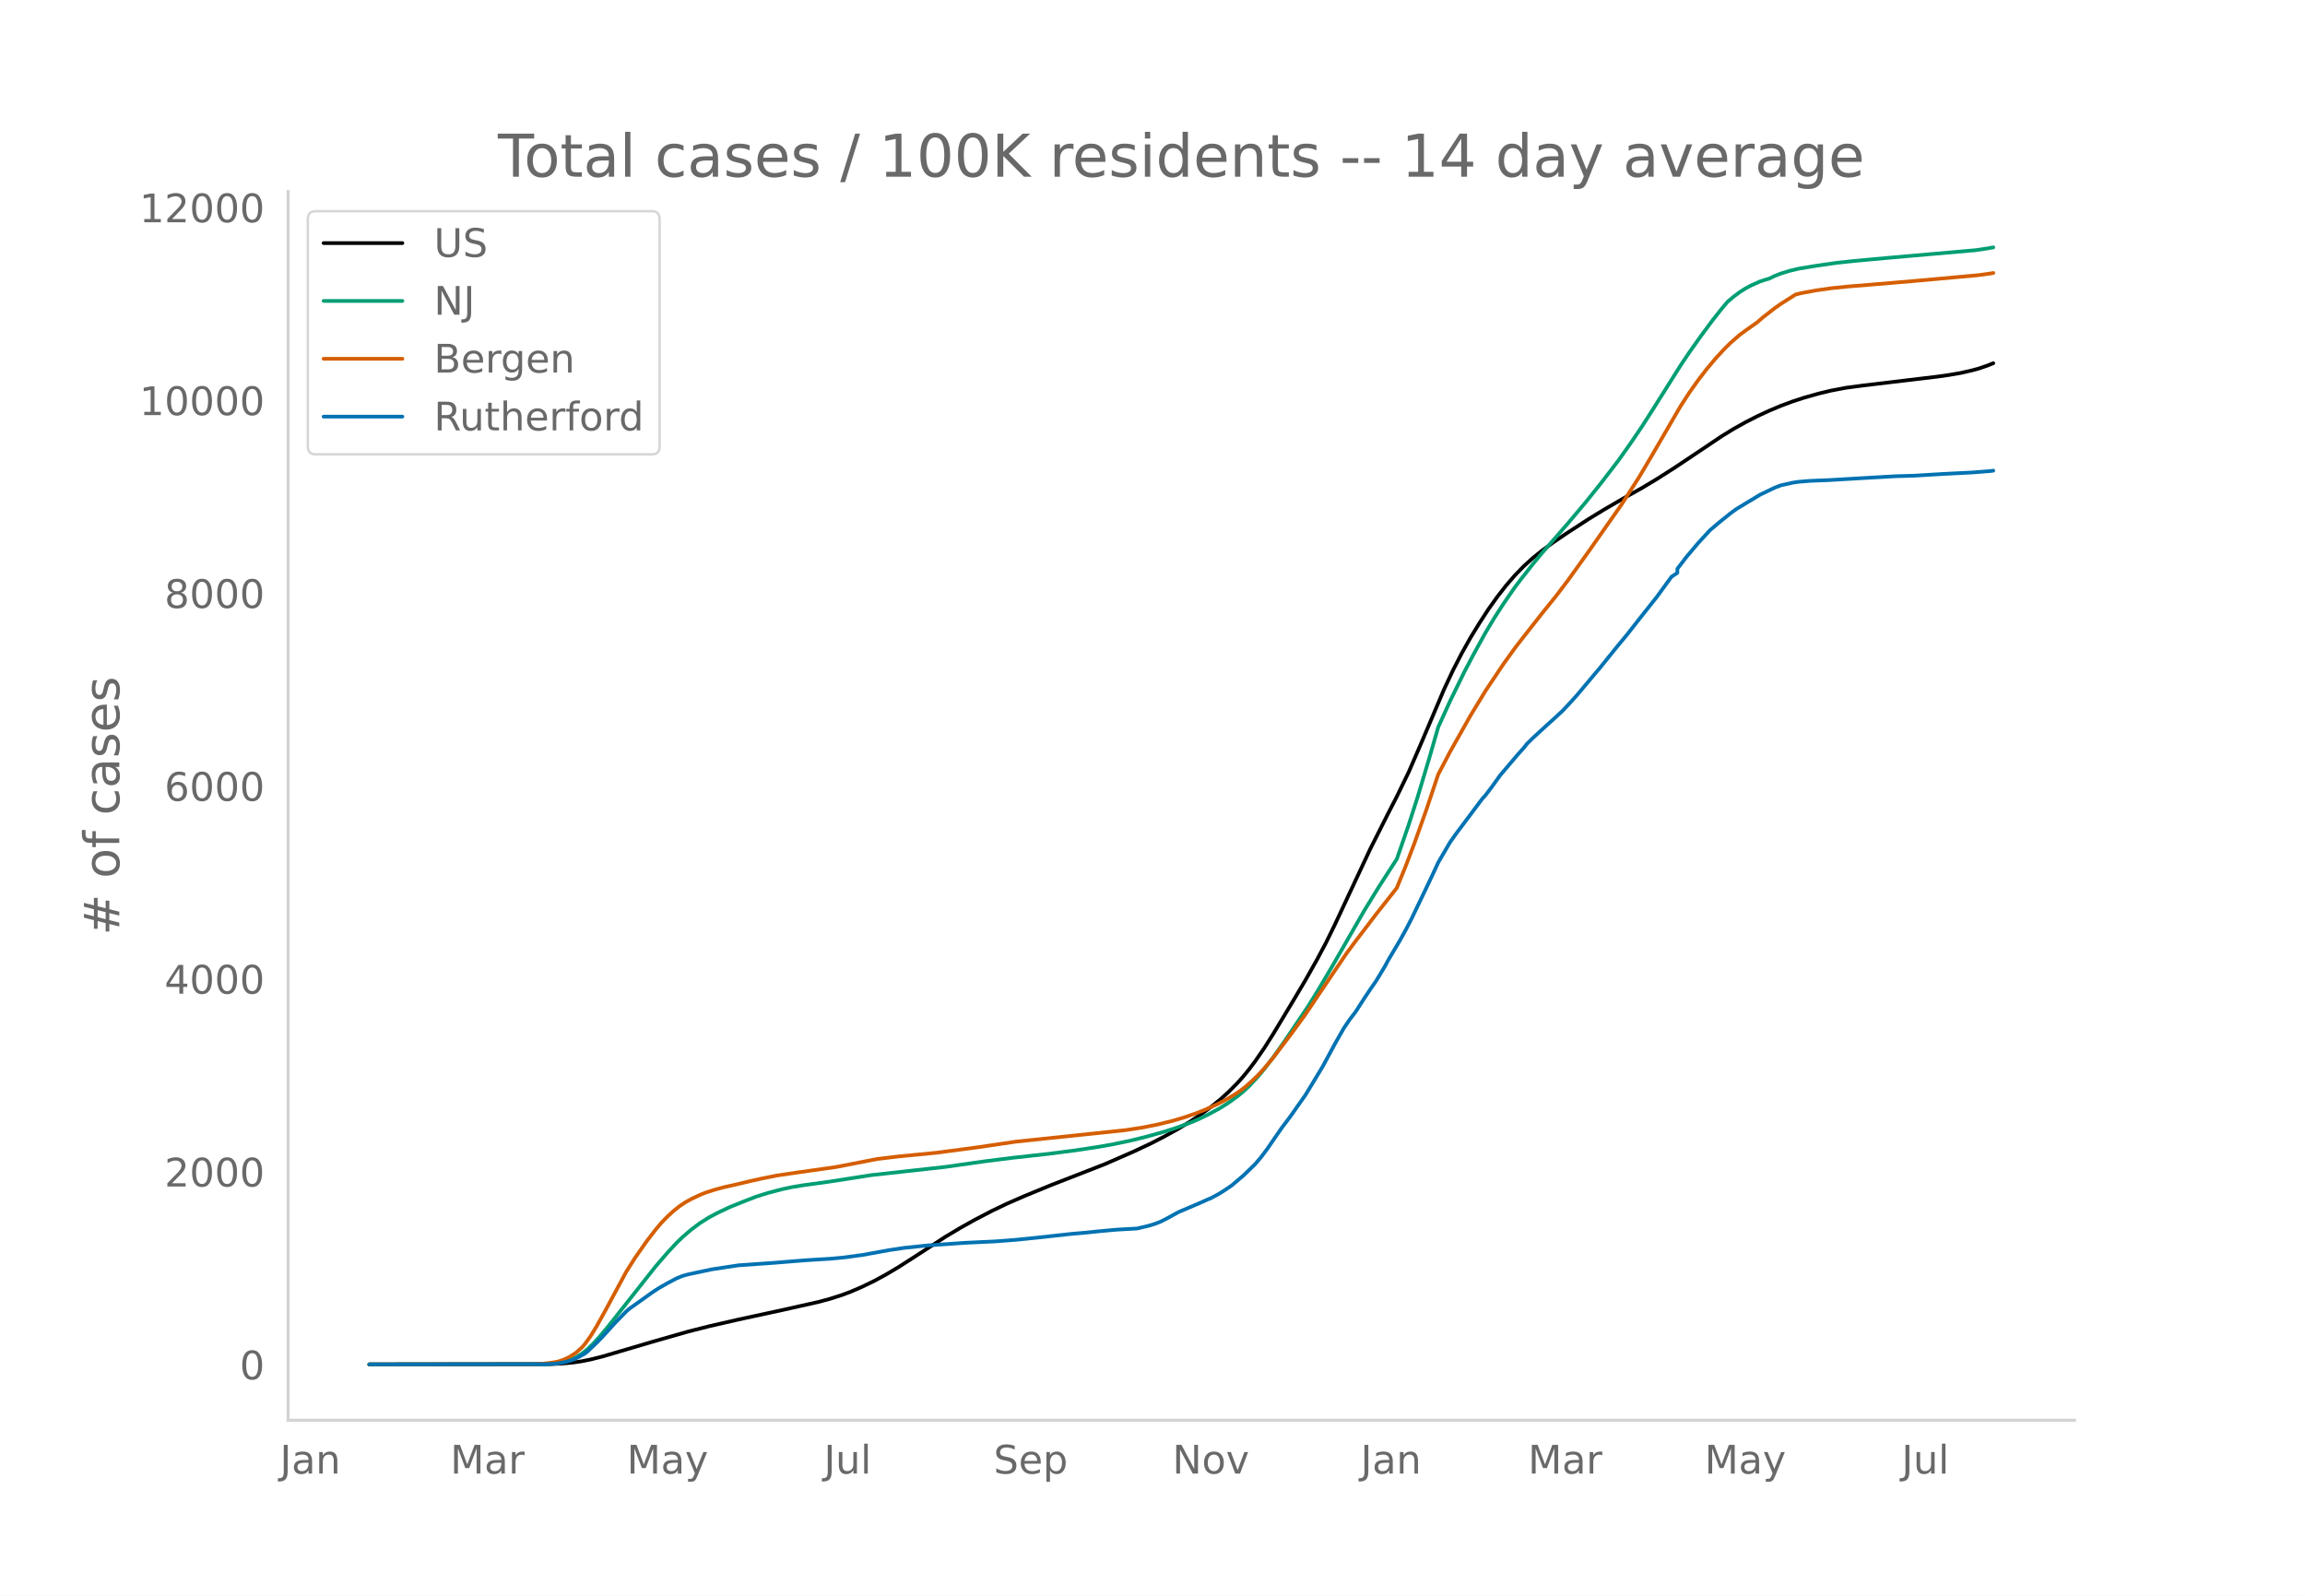
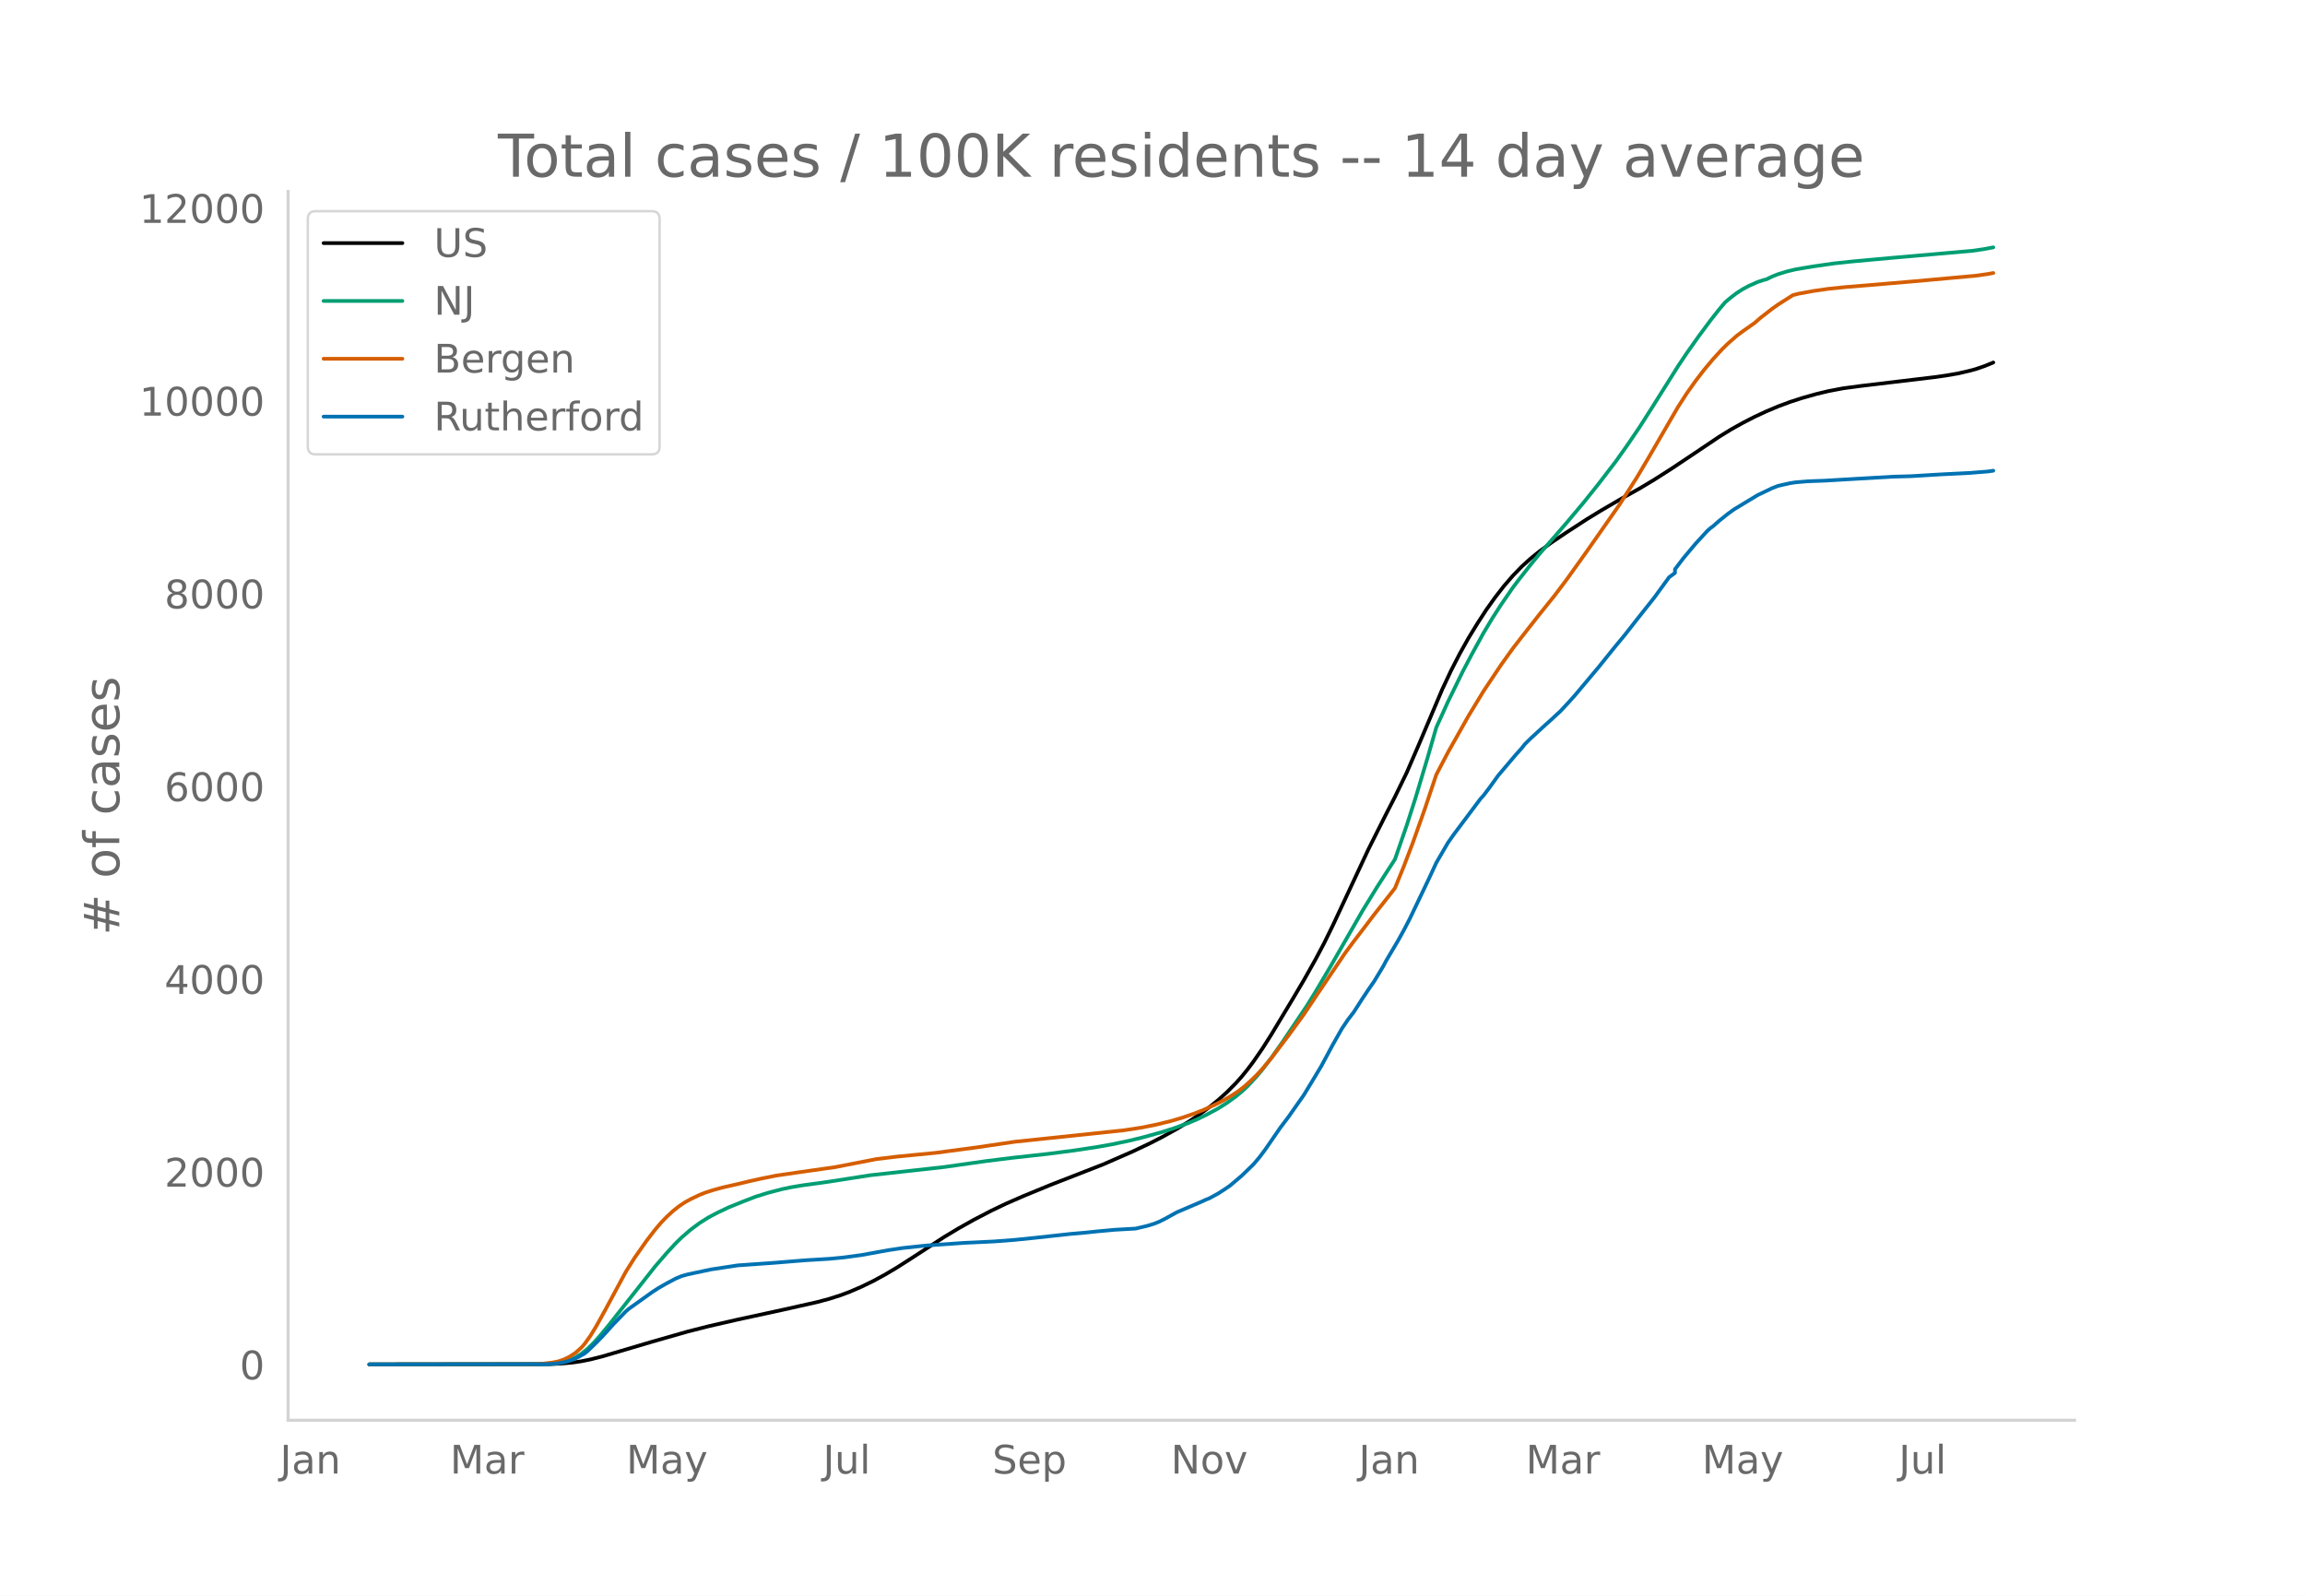
<svg xmlns="http://www.w3.org/2000/svg" xmlns:xlink="http://www.w3.org/1999/xlink" height="864" viewBox="0 0 936 648" width="1248">
  <defs>
    <style>*{stroke-linecap:butt;stroke-linejoin:round}</style>
  </defs>
  <g id="figure_1">
    <path d="M0 648h936V0H0z" style="fill:#fff" id="patch_1" />
    <g id="axes_1">
      <path d="M117 576.72h725.4V77.76H117z" style="fill:none" id="patch_2" />
-       <path clip-path="url(#pae75ce946b)" d="m149.973 554.04 73.14-.102 4.795-.21 4.796-.444 3.597-.53 3.597-.727 4.796-1.205 7.194-2.12 13.19-3.895 14.388-4.106 8.393-2.13 11.99-2.75 17.985-3.89 14.388-3.223 4.796-1.285 4.796-1.532 3.597-1.347 4.796-2.07 4.796-2.331 4.796-2.603 4.796-2.848 5.995-3.823 13.19-8.565 5.994-3.59 5.995-3.36 7.194-3.742 5.996-2.865 7.194-3.136 10.79-4.435 21.583-8.406 11.99-5.236 7.194-3.4 4.796-2.47 5.995-3.312 4.796-2.92 4.796-3.226 3.597-2.66 3.597-2.898 3.597-3.238 3.597-3.623 2.398-2.686 2.398-2.952 2.398-3.182 3.597-5.208 3.597-5.654 8.393-13.926 4.796-8.092 4.796-8.51 3.597-6.769 3.597-7.338 5.995-12.815 8.394-17.944 7.194-14.295 3.597-7 4.796-9.871 4.796-11.07 9.592-22.6 3.597-7.66 3.597-6.988 3.597-6.411 3.597-5.867 3.597-5.537 3.597-5.039 3.597-4.616 3.597-4.155 3.597-3.708 3.597-3.257 3.597-2.904 4.796-3.523 5.995-4.043 8.393-5.44 5.995-3.666 8.393-4.88 7.194-4.024 5.995-3.592 7.194-4.585 9.592-6.4 9.593-6.44 4.796-2.949 4.796-2.675 4.796-2.464 4.796-2.223 4.796-2.02 4.796-1.784 4.796-1.563 5.995-1.69 4.796-1.151 5.995-1.142 7.194-.96 29.975-3.577 4.796-.679 4.796-.824 4.796-1.106 2.398-.652 3.597-1.227 2.398-.973h0" style="fill:none;stroke:#000;stroke-linecap:round;stroke-width:1.5" id="line2d_1" />
-       <path clip-path="url(#pae75ce946b)" d="m149.973 554.04 70.741-.089 3.597-.19 2.398-.254 2.398-.492 2.398-.766 2.398-1.099 2.398-1.47 2.398-1.945 2.398-2.325 2.398-2.638 3.597-4.312 19.185-24.264 4.796-5.552 3.597-3.88 2.398-2.337 3.597-3.1 3.597-2.681 3.597-2.27 3.597-1.912 4.796-2.268 5.995-2.42 4.796-1.848 4.796-1.516 5.995-1.57 3.597-.757 4.796-.803 8.393-1.138 3.597-.537 15.587-2.43 29.975-3.323 16.786-2.377 10.792-1.347 14.388-1.59 10.79-1.398 9.593-1.447 5.995-1.069 7.194-1.512 5.995-1.485 7.194-2.003 4.796-1.522 5.995-2.183 3.597-1.537 3.597-1.745 4.796-2.585 3.597-2.27 3.597-2.589 2.398-1.982 2.398-2.227 3.597-3.869 2.398-2.86 3.597-4.69 4.796-6.808 9.592-14.236 3.597-5.794 5.995-10.114 13.19-22.917 5.995-9.754 7.194-11.15 4.796-13.848 3.597-11.176 4.796-16 3.597-12.47 4.796-10.565 5.995-12.24 3.597-6.822 4.796-8.727 3.597-5.999 3.597-5.587 4.796-6.945 2.398-3.162 4.796-6.09 3.597-4.375 4.796-5.469 5.995-6.898 7.194-8.537 5.995-7.483 7.194-9.36 4.796-6.762 4.796-7.067 4.796-7.512 10.791-17.152 3.597-5.369 4.796-6.778 4.796-6.459 3.598-4.552 2.398-2.85 2.398-2.015 2.398-1.813 2.398-1.53 2.398-1.294 3.597-1.595 2.398-.782 1.199-.315 2.398-1.157 2.398-.95 3.597-1.103 3.597-.867 7.194-1.192 8.393-1.205 7.194-.77 15.587-1.425 33.572-2.935 4.796-.708 2.398-.444h0" style="fill:none;stroke:#009e73;stroke-linecap:round;stroke-width:1.5" id="line2d_2" />
-       <path clip-path="url(#pae75ce946b)" d="m149.973 554.04 67.144-.082 3.597-.23 3.597-.425 2.398-.45 2.398-.805 2.398-1.183 2.398-1.574 2.398-2.15 1.2-1.356 2.397-3.339 2.398-3.926 3.597-6.485 8.393-15.579 3.597-5.701 4.797-6.834 3.597-4.67 2.398-2.828 2.398-2.45 2.398-2.208 2.398-1.912 2.398-1.619 2.398-1.323 3.597-1.719 2.398-.952 3.597-1.144 3.597-.971 5.995-1.36 4.796-1.155 4.796-1.059 5.995-1.207 8.393-1.234 15.587-2.21 16.786-3.264 8.393-1.013 15.587-1.518 16.786-2.22 15.588-2.305 44.363-4.651 7.194-1.1 5.995-1.206 5.995-1.464 4.796-1.426 4.796-1.667 3.597-1.41 4.796-2.178 3.597-1.838 3.597-2.137 2.398-1.607 2.398-1.88 2.398-2.147 2.398-2.306 2.398-2.597 3.597-4.287 7.194-9.481 5.995-8.231 5.995-8.944 10.791-15.966 3.597-4.86 4.797-6.265 3.597-4.752 7.194-9.112 1.199-1.557 3.597-8.83 3.597-9.42 4.796-13.48 4.796-14.307 4.796-9.153 8.393-14.879 5.995-9.86 7.194-10.772 4.796-6.683 3.597-4.637 7.194-9.161 5.995-7.43 4.796-6.325 8.393-11.715 13.19-18.818 7.193-11.215 4.796-8.088 11.99-20.644 3.597-5.57 3.597-5.076 3.597-4.679 3.597-4.277 3.598-3.902 2.398-2.355 3.597-3.144 2.398-1.79 4.796-3.376 2.398-2.077 4.796-3.731 2.398-1.685 5.995-3.816 2.398-.603 5.995-1.094 5.995-.865 7.194-.736 8.393-.678 19.184-1.626 25.18-2.282 4.795-.67 1.2-.216h0" style="fill:none;stroke:#d55e00;stroke-linecap:round;stroke-width:1.5" id="line2d_3" />
-       <path clip-path="url(#pae75ce946b)" d="m149.973 554.04 71.94-.092 3.597-.183 2.398-.367 2.398-.535 2.398-.718 2.398-1.146 2.398-1.345 1.2-.962 3.596-3.469 2.398-2.445 4.796-5.287 4.796-4.95 1.2-1.04 9.592-6.845 2.398-1.56 3.597-2.062 3.597-1.895 2.398-.993 2.398-.672 9.592-2.033 10.79-1.635 14.389-1.008 13.189-1.07 9.592-.58 5.995-.566 7.194-.978 10.791-1.956 5.995-.901 9.592-1.009 15.587-1.085 11.99-.565 8.394-.642 8.393-.856 14.388-1.573 5.995-.52 4.796-.504 7.194-.657 8.393-.474 4.796-1.13 2.398-.734 2.398-.932 2.398-1.207 4.796-2.644 9.592-4.095 2.398-1.085 1.2-.474 3.596-1.956 2.398-1.543 2.398-1.62 4.796-4.064 4.796-4.646 2.398-2.827 2.398-3.193 5.995-8.695 3.597-4.767 3.597-5.135 2.398-3.392 3.597-5.913 3.597-5.975 4.796-8.909 3.597-6.326 2.398-3.56 2.398-3.117 3.598-5.593 2.398-3.591 2.398-3.453 3.597-5.975 1.199-2.262 4.796-8.098 2.398-4.325 2.398-4.614 5.995-12.515 2.398-5.043 2.398-5.195 4.796-8.221 2.398-3.392 10.79-14.395 1.2-1.298 2.398-3.148 3.597-4.997 7.194-8.48 2.398-2.66 1.199-1.543 2.398-2.368 5.995-5.517 2.398-2.124 2.398-2.246 1.2-1.07 3.596-3.85 2.398-2.674 9.592-11.4 3.597-4.461 3.597-4.447 3.597-4.324 4.796-6.128 7.194-9.061 5.995-8.221 2.398-1.62v-1.635l3.597-4.706 4.796-5.7 4.796-5.21 3.598-3.072 4.796-3.866 2.398-1.742 9.592-5.791 5.995-2.873 2.398-.917 4.796-1.085 2.398-.366 4.796-.398 7.194-.275 13.189-.78 14.388-.824 7.194-.199 11.99-.718 3.597-.183 8.393-.428 7.194-.566 1.2-.168h0" style="fill:none;stroke:#0072b2;stroke-linecap:round;stroke-width:1.5" id="line2d_4" />
+       <path clip-path="url(#pd877ef8ab7)" d="m149.973 554.04 73.006-.102 4.788-.21 4.787-.444 3.59-.53 3.591-.726 4.787-1.204 7.181-2.118 13.166-3.894 14.362-4.104 8.377-2.129 11.969-2.748 17.952-3.887 14.362-3.222 4.788-1.285 4.787-1.53 3.59-1.348 4.788-2.067 4.787-2.331 4.787-2.602 4.788-2.846 5.984-3.821 13.165-8.56 5.984-3.589 5.984-3.357 7.181-3.741 5.984-2.863 7.181-3.135 10.772-4.432 21.543-8.402 11.968-5.233 7.181-3.399 4.788-2.468 5.984-3.31 4.787-2.918 4.787-3.225 3.59-2.66 3.591-2.895 3.59-3.237 3.591-3.62 2.394-2.685 2.394-2.95 2.393-3.18 3.59-5.206 3.591-5.651 8.378-13.918 4.788-8.088 4.787-8.505 3.59-6.766 3.59-7.334 5.985-12.809 8.378-17.934 7.18-14.288 3.591-6.995 4.788-9.867 4.787-11.063 9.575-22.59 3.59-7.654 3.59-6.985 3.591-6.408 3.59-5.863 3.591-5.534 3.59-5.037 3.591-4.613 3.59-4.153 3.591-3.706 3.59-3.256 3.591-2.902 4.787-3.521 5.985-4.04 8.377-5.438 5.985-3.664 8.377-4.877 7.181-4.022 5.985-3.59 7.18-4.583 9.575-6.396 9.575-6.437 4.787-2.947 4.788-2.675 4.787-2.462 4.787-2.222 4.788-2.019 4.787-1.783 4.787-1.562 5.984-1.688 4.788-1.152 5.984-1.14 7.18-.96 29.922-3.575 4.787-.679 4.787-.824 4.788-1.105 2.393-.652 3.59-1.226 3.591-1.47h0" style="fill:none;stroke:#000;stroke-linecap:round;stroke-width:1.5" id="line2d_1" />
+       <path clip-path="url(#pd877ef8ab7)" d="m149.973 554.04 70.613-.089 3.59-.19 2.394-.254 2.394-.491 2.393-.766 2.394-1.098 2.394-1.47 2.393-1.944 2.394-2.324 2.394-2.636 3.59-4.31 19.15-24.25 4.787-5.55 3.59-3.877 2.394-2.336 3.59-3.1 3.59-2.679 3.591-2.268 3.59-1.911 4.788-2.267 5.984-2.42 4.788-1.846 4.787-1.515 5.984-1.57 3.59-.756 4.788-.802 8.378-1.138 3.59-.537 15.56-2.428 29.92-3.321 16.756-2.376 10.771-1.346 14.362-1.589 10.772-1.398 9.574-1.446 5.984-1.069 7.181-1.511 5.985-1.484 7.18-2.002 4.788-1.52 5.984-2.183 3.59-1.536 3.591-1.745 4.787-2.583 3.59-2.268 3.591-2.588 2.394-1.981 2.394-2.226 3.59-3.867 2.394-2.86 3.59-4.685 4.788-6.806 9.574-14.227 3.59-5.792 5.985-10.108 13.165-22.905 5.984-9.749 7.181-11.144 4.788-13.84 3.59-11.17 4.787-15.992 3.591-12.465 4.787-10.559 5.984-12.233 3.591-6.819 4.787-8.721 3.59-5.996 3.591-5.584 4.788-6.941 2.393-3.161 4.788-6.086 3.59-4.373 4.787-5.466 5.985-6.894 7.18-8.533 5.985-7.48 7.18-9.354 4.788-6.759 4.787-7.063 4.788-7.508 10.771-17.143 3.59-5.366 4.788-6.775 4.787-6.455 3.59-4.55 2.395-2.847 2.393-2.015 2.394-1.813 2.394-1.527 2.393-1.294 3.59-1.595 2.394-.782 1.197-.314 2.394-1.157 2.394-.948 3.59-1.103 3.59-.867 7.182-1.192 8.377-1.204 7.181-.769 15.56-1.425 33.51-2.933 4.788-.708 3.59-.684h0" style="fill:none;stroke:#009e73;stroke-linecap:round;stroke-width:1.5" id="line2d_2" />
+       <path clip-path="url(#pd877ef8ab7)" d="m149.973 554.04 67.022-.082 3.59-.23 3.591-.424 2.394-.45 2.394-.805 2.393-1.182 2.394-1.574 2.394-2.147 1.196-1.357 2.394-3.337 2.394-3.924 3.59-6.481 8.378-15.57 3.59-5.7 4.788-6.83 3.59-4.668 2.394-2.825 2.394-2.45 2.393-2.206 2.394-1.911 2.394-1.618 2.393-1.323 3.59-1.717 2.395-.952 3.59-1.143 3.59-.971 5.985-1.358 4.787-1.155 4.787-1.059 5.985-1.207 8.377-1.233 15.56-2.208 16.755-3.262 8.378-1.014 15.559-1.517 16.755-2.218 15.559-2.304 44.283-4.649 7.18-1.099 5.985-1.206 5.984-1.463 4.787-1.425 4.788-1.666 3.59-1.41 4.788-2.176 3.59-1.837 3.59-2.135 2.394-1.607 2.394-1.879 2.394-2.146 2.393-2.305 2.394-2.596 3.59-4.284 7.181-9.476 5.985-8.227 5.984-8.94 10.771-15.957 3.59-4.858 4.788-6.26 3.59-4.75 7.182-9.107 1.196-1.556 3.59-8.825 3.591-9.416 4.788-13.472 4.787-14.3 4.787-9.148 8.378-14.871 5.984-9.854 7.181-10.768 4.788-6.679 3.59-4.634 7.181-9.157 5.984-7.425 4.788-6.322 8.377-11.709 13.166-18.808 7.18-11.209 4.788-8.084 11.968-20.632 3.59-5.567 3.591-5.074 3.59-4.677 3.591-4.274 3.59-3.9 2.394-2.354 3.59-3.142 2.395-1.789 4.787-3.375 2.394-2.076 4.787-3.729 2.394-1.684 5.984-3.814 2.393-.603 5.985-1.092 5.984-.865 7.18-.736 8.378-.678 19.15-1.625 25.133-2.28 4.788-.67 2.393-.441h0" style="fill:none;stroke:#d55e00;stroke-linecap:round;stroke-width:1.5" id="line2d_3" />
+       <path clip-path="url(#pd877ef8ab7)" d="m149.973 554.04 71.81-.092 3.59-.183 2.394-.366 2.393-.535 2.394-.718 2.394-1.145 2.393-1.344 1.197-.962 3.59-3.467 2.394-2.444 4.788-5.284 4.787-4.948 1.197-1.039 9.575-6.842 2.393-1.558 3.59-2.061 3.591-1.894 2.394-.993 2.394-.672 9.574-2.031 10.772-1.634 14.362-1.008 13.165-1.07 9.575-.58 5.984-.565 7.18-.977 10.772-1.955 5.984-.901 9.575-1.008 15.559-1.084 11.968-.566 8.378-.641 8.378-.855 14.362-1.573 5.984-.52 4.787-.504 7.181-.656 8.378-.474 4.787-1.13 2.394-.733 2.394-.932 2.393-1.206 4.788-2.642 9.574-4.093 2.394-1.085 1.197-.473 3.59-1.955 2.394-1.542 2.394-1.62 4.787-4.062 4.787-4.643 2.394-2.825 2.394-3.192 5.984-8.69 3.59-4.765 3.59-5.131 2.395-3.39 3.59-5.911 3.59-5.972 4.788-8.904 3.59-6.322 2.394-3.559 2.394-3.116 3.59-5.59 2.394-3.588 2.394-3.452 3.59-5.971 1.197-2.26 4.787-8.095 2.394-4.322 2.393-4.612 5.985-12.509 2.393-5.04 2.394-5.192 4.787-8.217 2.394-3.39 10.771-14.387 1.197-1.298 2.394-3.146 3.59-4.994 7.181-8.476 2.394-2.658 1.197-1.542 2.394-2.367 5.984-5.514 2.393-2.123 2.394-2.245 1.197-1.069 3.59-3.848 2.394-2.673 9.575-11.393 3.59-4.46 3.59-4.444 3.591-4.322 4.788-6.125 7.18-9.056 5.985-8.217 2.393-1.756v-1.497l3.59-4.704 4.788-5.696 4.788-5.208 1.196-1.054 1.197-.886 2.394-2.123 3.59-2.87 2.394-1.742 9.575-5.788 5.984-2.871 2.394-.917 4.787-1.084 2.394-.366 4.787-.398 7.18-.274 13.166-.78 14.362-.824 7.181-.199 11.968-.717 3.59-.184 8.379-.427 7.18-.565 2.394-.336h0" style="fill:none;stroke:#0072b2;stroke-linecap:round;stroke-width:1.5" id="line2d_4" />
      <path d="M117 576.72V77.76" style="fill:none;stroke:#d3d3d3;stroke-linecap:square;stroke-linejoin:miter;stroke-width:1.25" id="patch_3" />
      <path d="M117 576.72h725.4" style="fill:none;stroke:#d3d3d3;stroke-linecap:square;stroke-linejoin:miter;stroke-width:1.25" id="patch_4" />
      <g id="matplotlib.axis_1">
        <g id="xtick_1">
-           <g style="fill:#696969" transform="matrix(.16 0 0 -.16 113.66 598.378)" id="text_1">
+           <g style="fill:#696969" transform="matrix(.16 0 0 -.16 113.704 598.378)" id="text_1">
            <defs>
              <path d="M9.813 72.906h9.859V5.078q0-13.187-5-19.14-5-5.954-16.094-5.954h-3.75v8.297h3.078q6.531 0 9.219 3.672Q9.813-4.39 9.813 5.078z" id="DejaVuSans-74" />
              <path d="M34.281 27.484q-10.89 0-15.093-2.484-4.204-2.484-4.204-8.5 0-4.781 3.157-7.594 3.156-2.797 8.562-2.797 7.485 0 12 5.297 4.516 5.297 4.516 14.078v2zm17.922 3.72V0H43.22v8.297Q40.14 3.328 35.547.953q-4.594-2.375-11.234-2.375-8.391 0-13.36 4.719Q6 8.016 6 15.922q0 9.219 6.172 13.906 6.187 4.688 18.437 4.688h12.61v.89q0 6.203-4.078 9.594-4.078 3.39-11.453 3.39-4.688 0-9.141-1.124-4.438-1.125-8.531-3.375v8.312q4.921 1.906 9.562 2.844 4.64.953 9.031.953 11.875 0 17.735-6.156 5.86-6.14 5.86-18.64z" id="DejaVuSans-97" />
              <path d="M54.89 33.016V0h-8.984v32.719q0 7.765-3.031 11.61-3.031 3.858-9.078 3.858-7.281 0-11.484-4.64-4.204-4.625-4.204-12.64V0H9.08v54.688h9.03v-8.5q3.235 4.937 7.594 7.374Q30.078 56 35.797 56q9.422 0 14.25-5.828 4.844-5.828 4.844-17.156z" id="DejaVuSans-110" />
            </defs>
            <use xlink:href="#DejaVuSans-74" />
            <use x="29.492" xlink:href="#DejaVuSans-97" />
            <use x="90.771" xlink:href="#DejaVuSans-110" />
          </g>
        </g>
        <g id="xtick_2">
-           <g style="fill:#696969" transform="matrix(.16 0 0 -.16 182.84 598.378)" id="text_2">
+           <g style="fill:#696969" transform="matrix(.16 0 0 -.16 182.752 598.378)" id="text_2">
            <defs>
              <path d="M9.813 72.906h14.703l18.593-49.61 18.703 49.61h14.704V0H66.89v64.016l-18.797-50h-9.907l-18.796 50V0H9.813z" id="DejaVuSans-77" />
              <path d="M41.11 46.297q-1.516.875-3.297 1.281Q36.03 48 33.89 48q-7.625 0-11.703-4.953-4.079-4.953-4.079-14.234V0H9.08v54.688h9.03v-8.5q2.844 4.984 7.375 7.39Q30.031 56 36.531 56q.922 0 2.047-.125 1.125-.11 2.484-.36z" id="DejaVuSans-114" />
            </defs>
            <use xlink:href="#DejaVuSans-77" />
            <use x="86.279" xlink:href="#DejaVuSans-97" />
            <use x="147.559" xlink:href="#DejaVuSans-114" />
          </g>
        </g>
        <g id="xtick_3">
-           <g style="fill:#696969" transform="matrix(.16 0 0 -.16 254.533 598.378)" id="text_3">
+           <g style="fill:#696969" transform="matrix(.16 0 0 -.16 254.313 598.378)" id="text_3">
            <defs>
              <path d="M32.172-5.078q-3.797-9.766-7.422-12.735-3.61-2.984-9.656-2.984H7.906v7.516h5.282q3.703 0 5.75 1.765Q21-9.766 23.483-3.219l1.61 4.094-22.11 53.813H12.5l17.094-42.766 17.093 42.766h9.516z" id="DejaVuSans-121" />
            </defs>
            <use xlink:href="#DejaVuSans-77" />
            <use x="86.279" xlink:href="#DejaVuSans-97" />
            <use x="147.559" xlink:href="#DejaVuSans-121" />
          </g>
        </g>
        <g id="xtick_4">
-           <g style="fill:#696969" transform="matrix(.16 0 0 -.16 334.56 598.378)" id="text_4">
+           <g style="fill:#696969" transform="matrix(.16 0 0 -.16 334.207 598.378)" id="text_4">
            <defs>
              <path d="M8.5 21.578v33.11h8.984V21.922q0-7.766 3.016-11.656 3.031-3.875 9.094-3.875 7.265 0 11.484 4.64 4.234 4.64 4.234 12.656v31h8.985V0h-8.984v8.406Q42.047 3.422 37.718 1q-4.313-2.422-10.032-2.422-9.421 0-14.312 5.86Q8.5 10.296 8.5 21.578zM31.11 56z" id="DejaVuSans-117" />
              <path d="M9.422 75.984h8.984V0H9.422z" id="DejaVuSans-108" />
            </defs>
            <use xlink:href="#DejaVuSans-74" />
            <use x="29.492" xlink:href="#DejaVuSans-117" />
            <use x="92.871" xlink:href="#DejaVuSans-108" />
          </g>
        </g>
        <g id="xtick_5">
-           <g style="fill:#696969" transform="matrix(.16 0 0 -.16 403.47 598.378)" id="text_5">
+           <g style="fill:#696969" transform="matrix(.16 0 0 -.16 402.983 598.378)" id="text_5">
            <defs>
              <path d="M53.516 70.516V60.89q-5.61 2.687-10.594 4-4.984 1.328-9.625 1.328-8.047 0-12.422-3.125t-4.375-8.89q0-4.845 2.906-7.313 2.907-2.453 11.016-3.97l5.953-1.218q11.031-2.11 16.281-7.406 5.25-5.297 5.25-14.172 0-10.61-7.11-16.078-7.093-5.469-20.812-5.469-5.172 0-11.015 1.172Q13.14.922 6.89 3.219v10.156q6-3.36 11.765-5.078 5.766-1.703 11.328-1.703 8.438 0 13.032 3.312 4.593 3.328 4.593 9.485 0 5.359-3.297 8.39-3.296 3.032-10.812 4.547L27.484 33.5q-11.03 2.188-15.968 6.875-4.922 4.688-4.922 13.047 0 9.672 6.812 15.234 6.813 5.563 18.766 5.563 5.14 0 10.453-.938 5.328-.922 10.89-2.765z" id="DejaVuSans-83" />
              <path d="M56.203 29.594v-4.39H14.891q.593-9.282 5.593-14.142 5-4.859 13.938-4.859 5.172 0 10.031 1.266 4.86 1.265 9.656 3.812v-8.5Q49.266.734 44.187-.344 39.11-1.422 33.892-1.422q-13.094 0-20.735 7.61-7.64 7.625-7.64 20.625 0 13.421 7.25 21.296Q20.016 56 32.328 56q11.031 0 17.453-7.11 6.422-7.093 6.422-19.296zm-8.984 2.64q-.094 7.36-4.125 11.75-4.032 4.407-10.672 4.407-7.516 0-12.031-4.25-4.516-4.25-5.203-11.97z" id="DejaVuSans-101" />
              <path d="M18.11 8.203v-29H9.077v75.484h9.031v-8.296q2.844 4.875 7.157 7.234Q29.594 56 35.594 56q9.968 0 16.187-7.906 6.235-7.907 6.235-20.797T51.78 6.484q-6.218-7.906-16.187-7.906-6 0-10.328 2.375-4.313 2.375-7.157 7.25zm30.578 19.094q0 9.906-4.079 15.547-4.078 5.64-11.203 5.64-7.14 0-11.218-5.64-4.079-5.64-4.079-15.547 0-9.906 4.078-15.547 4.079-5.64 11.22-5.64 7.124 0 11.202 5.64t4.078 15.547z" id="DejaVuSans-112" />
            </defs>
            <use xlink:href="#DejaVuSans-83" />
            <use x="63.477" xlink:href="#DejaVuSans-101" />
            <use x="125" xlink:href="#DejaVuSans-112" />
          </g>
        </g>
        <g id="xtick_6">
-           <g style="fill:#696969" transform="matrix(.16 0 0 -.16 476.075 598.378)" id="text_6">
+           <g style="fill:#696969" transform="matrix(.16 0 0 -.16 475.455 598.378)" id="text_6">
            <defs>
              <path d="M9.813 72.906h13.28l32.329-60.984v60.984h9.562V0h-13.28L19.39 60.984V0H9.813z" id="DejaVuSans-78" />
              <path d="M30.61 48.39q-7.22 0-11.422-5.64-4.204-5.64-4.204-15.453 0-9.813 4.172-15.453 4.188-5.64 11.453-5.64 7.188 0 11.375 5.655 4.203 5.672 4.203 15.438 0 9.719-4.203 15.406-4.187 5.688-11.375 5.688zm0 7.61q11.718 0 18.406-7.625 6.703-7.61 6.703-21.078 0-13.422-6.703-21.078-6.688-7.64-18.407-7.64-11.765 0-18.437 7.64-6.656 7.656-6.656 21.078 0 13.469 6.656 21.078Q18.844 56 30.609 56z" id="DejaVuSans-111" />
              <path d="M2.984 54.688H12.5L29.594 8.797l17.093 45.89h9.516L35.687 0H23.485z" id="DejaVuSans-118" />
            </defs>
            <use xlink:href="#DejaVuSans-78" />
            <use x="74.805" xlink:href="#DejaVuSans-111" />
            <use x="135.986" xlink:href="#DejaVuSans-118" />
          </g>
        </g>
        <g id="xtick_7">
-           <g style="fill:#696969" transform="matrix(.16 0 0 -.16 552.497 598.378)" id="text_7">
+           <g style="fill:#696969" transform="matrix(.16 0 0 -.16 551.744 598.378)" id="text_7">
            <use xlink:href="#DejaVuSans-74" />
            <use x="29.492" xlink:href="#DejaVuSans-97" />
            <use x="90.771" xlink:href="#DejaVuSans-110" />
          </g>
        </g>
        <g id="xtick_8">
-           <g style="fill:#696969" transform="matrix(.16 0 0 -.16 620.477 598.378)" id="text_8">
+           <g style="fill:#696969" transform="matrix(.16 0 0 -.16 619.596 598.378)" id="text_8">
            <use xlink:href="#DejaVuSans-77" />
            <use x="86.279" xlink:href="#DejaVuSans-97" />
            <use x="147.559" xlink:href="#DejaVuSans-114" />
          </g>
        </g>
        <g id="xtick_9">
-           <g style="fill:#696969" transform="matrix(.16 0 0 -.16 692.17 598.378)" id="text_9">
+           <g style="fill:#696969" transform="matrix(.16 0 0 -.16 691.157 598.378)" id="text_9">
            <use xlink:href="#DejaVuSans-77" />
            <use x="86.279" xlink:href="#DejaVuSans-97" />
            <use x="147.559" xlink:href="#DejaVuSans-121" />
          </g>
        </g>
        <g id="xtick_10">
-           <g style="fill:#696969" transform="matrix(.16 0 0 -.16 772.198 598.378)" id="text_10">
+           <g style="fill:#696969" transform="matrix(.16 0 0 -.16 771.05 598.378)" id="text_10">
            <use xlink:href="#DejaVuSans-74" />
            <use x="29.492" xlink:href="#DejaVuSans-117" />
            <use x="92.871" xlink:href="#DejaVuSans-108" />
          </g>
        </g>
      </g>
      <g id="matplotlib.axis_2">
        <g id="ytick_1">
          <g style="fill:#696969" transform="matrix(.16 0 0 -.16 97.32 560.119)" id="text_11">
            <defs>
              <path d="M31.781 66.406q-7.61 0-11.453-7.5Q16.5 51.422 16.5 36.375q0-14.984 3.828-22.484 3.844-7.5 11.453-7.5 7.672 0 11.5 7.5 3.844 7.5 3.844 22.484 0 15.047-3.844 22.531-3.828 7.5-11.5 7.5zm0 7.813q12.266 0 18.735-9.703 6.468-9.688 6.468-28.141 0-18.406-6.468-28.11-6.47-9.687-18.735-9.687-12.25 0-18.718 9.688-6.47 9.703-6.47 28.109 0 18.453 6.47 28.14Q19.53 74.22 31.78 74.22z" id="DejaVuSans-48" />
            </defs>
            <use xlink:href="#DejaVuSans-48" />
          </g>
        </g>
        <g id="ytick_2">
-           <g style="fill:#696969" transform="matrix(.16 0 0 -.16 66.78 481.808)" id="text_12">
+           <g style="fill:#696969" transform="matrix(.16 0 0 -.16 66.78 481.85)" id="text_12">
            <defs>
              <path d="M19.188 8.297h34.421V0H7.33v8.297q5.609 5.812 15.296 15.594 9.703 9.797 12.188 12.64 4.734 5.313 6.609 9 1.89 3.688 1.89 7.25 0 5.813-4.078 9.469-4.078 3.672-10.625 3.672-4.64 0-9.797-1.61-5.14-1.609-11-4.89v9.969Q13.767 71.78 18.938 73q5.188 1.219 9.485 1.219 11.328 0 18.062-5.672 6.735-5.656 6.735-15.125 0-4.5-1.688-8.531-1.672-4.016-6.125-9.485-1.218-1.422-7.765-8.187-6.532-6.766-18.453-18.922z" id="DejaVuSans-50" />
            </defs>
            <use xlink:href="#DejaVuSans-50" />
            <use x="63.623" xlink:href="#DejaVuSans-48" />
            <use x="127.246" xlink:href="#DejaVuSans-48" />
            <use x="190.869" xlink:href="#DejaVuSans-48" />
          </g>
        </g>
        <g id="ytick_3">
-           <g style="fill:#696969" transform="matrix(.16 0 0 -.16 66.78 403.498)" id="text_13">
+           <g style="fill:#696969" transform="matrix(.16 0 0 -.16 66.78 403.581)" id="text_13">
            <defs>
              <path d="M37.797 64.313 12.89 25.39h24.906zm-2.594 8.593H47.61V25.391h10.407v-8.203H47.609V0h-9.812v17.188H4.89v9.515z" id="DejaVuSans-52" />
            </defs>
            <use xlink:href="#DejaVuSans-52" />
            <use x="63.623" xlink:href="#DejaVuSans-48" />
            <use x="127.246" xlink:href="#DejaVuSans-48" />
            <use x="190.869" xlink:href="#DejaVuSans-48" />
          </g>
        </g>
        <g id="ytick_4">
-           <g style="fill:#696969" transform="matrix(.16 0 0 -.16 66.78 325.188)" id="text_14">
+           <g style="fill:#696969" transform="matrix(.16 0 0 -.16 66.78 325.313)" id="text_14">
            <defs>
              <path d="M33.016 40.375q-6.641 0-10.532-4.547-3.875-4.531-3.875-12.437 0-7.86 3.875-12.438 3.891-4.562 10.532-4.562 6.64 0 10.515 4.562 3.875 4.578 3.875 12.438 0 7.906-3.875 12.437-3.875 4.547-10.515 4.547zm19.578 30.922v-8.984q-3.719 1.75-7.5 2.671-3.782.938-7.5.938-9.766 0-14.922-6.594-5.14-6.594-5.875-19.922 2.875 4.25 7.219 6.516 4.359 2.266 9.578 2.266 10.984 0 17.36-6.672 6.374-6.657 6.374-18.125 0-11.235-6.64-18.032-6.641-6.78-17.672-6.78-12.657 0-19.344 9.687-6.688 9.703-6.688 28.109 0 17.281 8.204 27.563 8.203 10.28 22.015 10.28 3.719 0 7.5-.734t7.89-2.187z" id="DejaVuSans-54" />
            </defs>
            <use xlink:href="#DejaVuSans-54" />
            <use x="63.623" xlink:href="#DejaVuSans-48" />
            <use x="127.246" xlink:href="#DejaVuSans-48" />
            <use x="190.869" xlink:href="#DejaVuSans-48" />
          </g>
        </g>
        <g id="ytick_5">
-           <g style="fill:#696969" transform="matrix(.16 0 0 -.16 66.78 246.878)" id="text_15">
+           <g style="fill:#696969" transform="matrix(.16 0 0 -.16 66.78 247.044)" id="text_15">
            <defs>
              <path d="M31.781 34.625q-7.031 0-11.062-3.766-4.016-3.765-4.016-10.343 0-6.594 4.016-10.36Q24.75 6.391 31.78 6.391q7.032 0 11.078 3.78 4.063 3.798 4.063 10.345 0 6.578-4.031 10.343-4.016 3.766-11.11 3.766zm-9.86 4.188q-6.343 1.562-9.89 5.906Q8.5 49.079 8.5 55.329q0 8.733 6.219 13.812 6.234 5.078 17.062 5.078 10.89 0 17.094-5.078 6.203-5.079 6.203-13.813 0-6.25-3.547-10.61-3.531-4.343-9.828-5.906 7.125-1.656 11.094-6.5 3.984-4.828 3.984-11.796 0-10.61-6.468-16.282-6.47-5.656-18.532-5.656-12.047 0-18.531 5.656-6.469 5.672-6.469 16.282 0 6.968 4 11.797 4.016 4.843 11.14 6.5zM18.314 54.39q0-5.657 3.53-8.828 3.548-3.172 9.938-3.172 6.36 0 9.938 3.172 3.593 3.171 3.593 8.828 0 5.672-3.593 8.843-3.578 3.172-9.938 3.172-6.39 0-9.937-3.172-3.532-3.172-3.532-8.843z" id="DejaVuSans-56" />
            </defs>
            <use xlink:href="#DejaVuSans-56" />
            <use x="63.623" xlink:href="#DejaVuSans-48" />
            <use x="127.246" xlink:href="#DejaVuSans-48" />
            <use x="190.869" xlink:href="#DejaVuSans-48" />
          </g>
        </g>
        <g id="ytick_6">
-           <g style="fill:#696969" transform="matrix(.16 0 0 -.16 56.6 168.567)" id="text_16">
+           <g style="fill:#696969" transform="matrix(.16 0 0 -.16 56.6 168.775)" id="text_16">
            <defs>
              <path d="M12.406 8.297h16.11v55.625l-17.532-3.516v8.985l17.438 3.515h9.86V8.296H54.39V0H12.406z" id="DejaVuSans-49" />
            </defs>
            <use xlink:href="#DejaVuSans-49" />
            <use x="63.623" xlink:href="#DejaVuSans-48" />
            <use x="127.246" xlink:href="#DejaVuSans-48" />
            <use x="190.869" xlink:href="#DejaVuSans-48" />
            <use x="254.492" xlink:href="#DejaVuSans-48" />
          </g>
        </g>
        <g id="ytick_7">
-           <g style="fill:#696969" transform="matrix(.16 0 0 -.16 56.6 90.257)" id="text_17">
+           <g style="fill:#696969" transform="matrix(.16 0 0 -.16 56.6 90.506)" id="text_17">
            <use xlink:href="#DejaVuSans-49" />
            <use x="63.623" xlink:href="#DejaVuSans-50" />
            <use x="127.246" xlink:href="#DejaVuSans-48" />
            <use x="190.869" xlink:href="#DejaVuSans-48" />
            <use x="254.492" xlink:href="#DejaVuSans-48" />
          </g>
        </g>
        <g style="fill:#696969" transform="matrix(0 -.2 -.2 0 48.44 379.813)" id="text_18">
          <defs>
            <path d="M51.125 44H36.922l-4.11-16.313h14.313zm-7.328 27.781-5.078-20.265h14.265L58.11 71.78h7.813L60.89 51.516h15.234V44h-17.14l-4-16.313h15.53V20.22H53.079L48 0h-7.813l5.032 20.219H30.906L25.875 0h-7.86l5.079 20.219H7.719v7.468h17.187L29 44H13.281v7.516h17.625l4.985 20.265z" id="DejaVuSans-35" />
            <path d="M37.11 75.984V68.5h-8.594q-4.828 0-6.72-1.953-1.874-1.953-1.874-7.031v-4.828h14.797v-6.985H19.922V0H10.89v47.703H2.297v6.984h8.594V58.5q0 9.125 4.25 13.297 4.25 4.187 13.468 4.187z" id="DejaVuSans-102" />
            <path d="M48.781 52.594v-8.407q-3.812 2.11-7.64 3.157-3.828 1.047-7.735 1.047-8.75 0-13.593-5.547-4.829-5.532-4.829-15.547 0-10.016 4.829-15.563 4.843-5.53 13.593-5.53 3.907 0 7.735 1.046 3.828 1.047 7.64 3.156V2.094Q45.016.344 40.984-.531q-4.015-.89-8.562-.89-12.36 0-19.64 7.765-7.266 7.765-7.266 20.953 0 13.375 7.343 21.031Q20.22 56 33.016 56q4.14 0 8.093-.86 3.953-.843 7.672-2.546z" id="DejaVuSans-99" />
            <path d="M44.281 53.078v-8.5q-3.797 1.953-7.906 2.922-4.094.984-8.5.984-6.688 0-10.031-2.047-3.344-2.046-3.344-6.156 0-3.125 2.39-4.906 2.391-1.781 9.626-3.39l3.078-.688q9.562-2.047 13.593-5.781 4.032-3.735 4.032-10.422 0-7.625-6.032-12.078-6.03-4.438-16.578-4.438-4.39 0-9.156.86Q10.688.296 5.422 2v9.281q4.984-2.594 9.812-3.89 4.829-1.282 9.579-1.282 6.343 0 9.75 2.172 3.421 2.172 3.421 6.125 0 3.656-2.468 5.61-2.453 1.953-10.813 3.765l-3.125.735q-8.344 1.75-12.062 5.39-3.704 3.64-3.704 9.985 0 7.718 5.47 11.906Q16.75 56 26.811 56q4.97 0 9.36-.734 4.406-.72 8.11-2.188z" id="DejaVuSans-115" />
          </defs>
          <use xlink:href="#DejaVuSans-35" />
          <use x="83.789" xlink:href="#DejaVuSans-32" />
          <use x="115.576" xlink:href="#DejaVuSans-111" />
          <use x="176.758" xlink:href="#DejaVuSans-102" />
          <use x="211.963" xlink:href="#DejaVuSans-32" />
          <use x="243.75" xlink:href="#DejaVuSans-99" />
          <use x="298.73" xlink:href="#DejaVuSans-97" />
          <use x="360.01" xlink:href="#DejaVuSans-115" />
          <use x="412.109" xlink:href="#DejaVuSans-101" />
          <use x="473.633" xlink:href="#DejaVuSans-115" />
        </g>
      </g>
      <g style="fill:#696969" transform="matrix(.24 0 0 -.24 202.185 71.76)" id="text_19">
        <defs>
          <path d="M-.297 72.906h61.672v-8.312H35.5V0h-9.906v64.594H-.296z" id="DejaVuSans-84" />
          <path d="M18.313 70.219V54.688h18.5v-6.985h-18.5V18.016q0-6.688 1.828-8.594 1.828-1.906 7.453-1.906h9.218V0h-9.218q-10.407 0-14.36 3.875-3.953 3.89-3.953 14.14v29.688H2.687v6.984h6.594V70.22z" id="DejaVuSans-116" />
          <path d="M25.39 72.906h8.297L8.297-9.28H0z" id="DejaVuSans-47" />
          <path d="M9.813 72.906h9.859V42.094L52.39 72.906h12.703L28.906 38.922 67.672 0H54.688L19.672 35.11V0h-9.86z" id="DejaVuSans-75" />
          <path d="M9.422 54.688h8.984V0H9.422zm0 21.296h8.984v-11.39H9.422z" id="DejaVuSans-105" />
          <path d="M45.406 46.39v29.594h8.985V0h-8.985v8.203Q42.578 3.328 38.25.953q-4.313-2.375-10.375-2.375-9.906 0-16.14 7.906-6.22 7.922-6.22 20.813 0 12.89 6.22 20.797Q17.968 56 27.874 56q6.063 0 10.375-2.375 4.328-2.36 7.156-7.234zm-30.61-19.093q0-9.906 4.079-15.547 4.078-5.64 11.203-5.64 7.125 0 11.219 5.64 4.11 5.64 4.11 15.547 0 9.906-4.11 15.547-4.094 5.64-11.219 5.64-7.125 0-11.203-5.64-4.078-5.64-4.078-15.547z" id="DejaVuSans-100" />
          <path d="M4.89 31.39h26.313v-8H4.891z" id="DejaVuSans-45" />
          <path d="M45.406 27.984q0 9.766-4.031 15.125-4.016 5.375-11.297 5.375-7.219 0-11.25-5.375-4.031-5.359-4.031-15.125 0-9.718 4.031-15.093t11.25-5.375q7.281 0 11.297 5.375 4.031 5.375 4.031 15.093zm8.985-21.203q0-13.953-6.203-20.765Q42-20.797 29.203-20.797q-4.734 0-8.937.703-4.203.703-8.157 2.172v8.735q3.954-2.141 7.813-3.157 3.86-1.031 7.86-1.031 8.843 0 13.234 4.61 4.39 4.609 4.39 13.937v4.453q-2.781-4.844-7.125-7.234Q33.938 0 27.875 0 17.828 0 11.672 7.656q-6.156 7.672-6.156 20.328 0 12.688 6.156 20.344Q17.828 56 27.875 56q6.063 0 10.406-2.39 4.344-2.391 7.125-7.22v8.297h8.985z" id="DejaVuSans-103" />
        </defs>
        <use xlink:href="#DejaVuSans-84" />
        <use x="44.084" xlink:href="#DejaVuSans-111" />
        <use x="105.266" xlink:href="#DejaVuSans-116" />
        <use x="144.475" xlink:href="#DejaVuSans-97" />
        <use x="205.754" xlink:href="#DejaVuSans-108" />
        <use x="233.537" xlink:href="#DejaVuSans-32" />
        <use x="265.324" xlink:href="#DejaVuSans-99" />
        <use x="320.305" xlink:href="#DejaVuSans-97" />
        <use x="381.584" xlink:href="#DejaVuSans-115" />
        <use x="433.684" xlink:href="#DejaVuSans-101" />
        <use x="495.207" xlink:href="#DejaVuSans-115" />
        <use x="547.307" xlink:href="#DejaVuSans-32" />
        <use x="579.094" xlink:href="#DejaVuSans-47" />
        <use x="612.785" xlink:href="#DejaVuSans-32" />
        <use x="644.572" xlink:href="#DejaVuSans-49" />
        <use x="708.195" xlink:href="#DejaVuSans-48" />
        <use x="771.818" xlink:href="#DejaVuSans-48" />
        <use x="835.441" xlink:href="#DejaVuSans-75" />
        <use x="901.018" xlink:href="#DejaVuSans-32" />
        <use x="932.805" xlink:href="#DejaVuSans-114" />
        <use x="971.668" xlink:href="#DejaVuSans-101" />
        <use x="1033.191" xlink:href="#DejaVuSans-115" />
        <use x="1085.291" xlink:href="#DejaVuSans-105" />
        <use x="1113.074" xlink:href="#DejaVuSans-100" />
        <use x="1176.551" xlink:href="#DejaVuSans-101" />
        <use x="1238.074" xlink:href="#DejaVuSans-110" />
        <use x="1301.453" xlink:href="#DejaVuSans-116" />
        <use x="1340.662" xlink:href="#DejaVuSans-115" />
        <use x="1392.762" xlink:href="#DejaVuSans-32" />
        <use x="1424.549" xlink:href="#DejaVuSans-45" />
        <use x="1460.633" xlink:href="#DejaVuSans-45" />
        <use x="1496.717" xlink:href="#DejaVuSans-32" />
        <use x="1528.504" xlink:href="#DejaVuSans-49" />
        <use x="1592.127" xlink:href="#DejaVuSans-52" />
        <use x="1655.75" xlink:href="#DejaVuSans-32" />
        <use x="1687.537" xlink:href="#DejaVuSans-100" />
        <use x="1751.014" xlink:href="#DejaVuSans-97" />
        <use x="1812.293" xlink:href="#DejaVuSans-121" />
        <use x="1871.473" xlink:href="#DejaVuSans-32" />
        <use x="1903.26" xlink:href="#DejaVuSans-97" />
        <use x="1964.539" xlink:href="#DejaVuSans-118" />
        <use x="2023.719" xlink:href="#DejaVuSans-101" />
        <use x="2085.242" xlink:href="#DejaVuSans-114" />
        <use x="2126.355" xlink:href="#DejaVuSans-97" />
        <use x="2187.635" xlink:href="#DejaVuSans-103" />
        <use x="2251.111" xlink:href="#DejaVuSans-101" />
      </g>
      <g id="legend_1">
        <path d="M128.2 184.5h136.45q3.2 0 3.2-3.2V88.96q0-3.2-3.2-3.2H128.2q-3.2 0-3.2 3.2v92.34q0 3.2 3.2 3.2z" style="fill:none;opacity:.8;stroke:#ccc;stroke-linejoin:miter" id="patch_5" />
        <path d="M131.4 98.718h32" style="fill:none;stroke:#000;stroke-linecap:round;stroke-width:1.5" id="line2d_5" />
        <g style="fill:#696969" transform="matrix(.16 0 0 -.16 176.2 104.317)" id="text_20">
          <defs>
            <path d="M8.688 72.906h9.921V28.61q0-11.718 4.235-16.875 4.25-5.14 13.781-5.14 9.469 0 13.719 5.14 4.25 5.157 4.25 16.875v44.297H64.5V27.391q0-14.25-7.063-21.532-7.046-7.28-20.812-7.28-13.828 0-20.89 7.28-7.047 7.282-7.047 21.532z" id="DejaVuSans-85" />
          </defs>
          <use xlink:href="#DejaVuSans-85" />
          <use x="73.193" xlink:href="#DejaVuSans-83" />
        </g>
        <path d="M131.4 122.203h32" style="fill:none;stroke:#009e73;stroke-linecap:round;stroke-width:1.5" id="line2d_7" />
        <g style="fill:#696969" transform="matrix(.16 0 0 -.16 176.2 127.802)" id="text_21">
          <use xlink:href="#DejaVuSans-78" />
          <use x="74.805" xlink:href="#DejaVuSans-74" />
        </g>
        <path d="M131.4 145.688h32" style="fill:none;stroke:#d55e00;stroke-linecap:round;stroke-width:1.5" id="line2d_9" />
        <g style="fill:#696969" transform="matrix(.16 0 0 -.16 176.2 151.287)" id="text_22">
          <defs>
            <path d="M19.672 34.813V8.108H35.5q7.953 0 11.781 3.297 3.844 3.297 3.844 10.078 0 6.844-3.844 10.078-3.828 3.25-11.781 3.25zm0 29.984V42.828h14.61q7.218 0 10.75 2.703 3.546 2.719 3.546 8.282 0 5.515-3.547 8.25-3.531 2.734-10.75 2.734zm-9.86 8.11h25.204q11.28 0 17.375-4.688Q58.5 63.53 58.5 54.89q0-6.703-3.125-10.657-3.125-3.953-9.188-4.922 7.282-1.562 11.313-6.53 4.031-4.954 4.031-12.376 0-9.765-6.64-15.093Q48.25 0 35.984 0H9.812z" id="DejaVuSans-66" />
          </defs>
          <use xlink:href="#DejaVuSans-66" />
          <use x="68.604" xlink:href="#DejaVuSans-101" />
          <use x="130.127" xlink:href="#DejaVuSans-114" />
          <use x="169.49" xlink:href="#DejaVuSans-103" />
          <use x="232.967" xlink:href="#DejaVuSans-101" />
          <use x="294.49" xlink:href="#DejaVuSans-110" />
        </g>
        <path d="M131.4 169.173h32" style="fill:none;stroke:#0072b2;stroke-linecap:round;stroke-width:1.5" id="line2d_11" />
        <g style="fill:#696969" transform="matrix(.16 0 0 -.16 176.2 174.773)" id="text_23">
          <defs>
            <path d="M44.39 34.188q3.172-1.079 6.172-4.594 3-3.516 6.032-9.672L66.609 0H56l-9.313 18.703q-3.624 7.328-7.015 9.719-3.39 2.39-9.25 2.39h-10.75V0h-9.86v72.906h22.266q12.5 0 18.656-5.234 6.157-5.219 6.157-15.766 0-6.89-3.203-11.437-3.204-4.532-9.297-6.282zM19.673 64.797V38.922h12.406q7.125 0 10.766 3.297 3.64 3.297 3.64 9.687 0 6.39-3.64 9.64-3.64 3.25-10.766 3.25z" id="DejaVuSans-82" />
            <path d="M54.89 33.016V0h-8.984v32.719q0 7.765-3.031 11.61-3.031 3.858-9.078 3.858-7.281 0-11.484-4.64-4.204-4.625-4.204-12.64V0H9.08v75.984h9.03V46.188q3.235 4.937 7.594 7.374Q30.078 56 35.797 56q9.422 0 14.25-5.828 4.844-5.828 4.844-17.156z" id="DejaVuSans-104" />
          </defs>
          <use xlink:href="#DejaVuSans-82" />
          <use x="64.982" xlink:href="#DejaVuSans-117" />
          <use x="128.361" xlink:href="#DejaVuSans-116" />
          <use x="167.57" xlink:href="#DejaVuSans-104" />
          <use x="230.949" xlink:href="#DejaVuSans-101" />
          <use x="292.473" xlink:href="#DejaVuSans-114" />
          <use x="333.586" xlink:href="#DejaVuSans-102" />
          <use x="368.791" xlink:href="#DejaVuSans-111" />
          <use x="429.973" xlink:href="#DejaVuSans-114" />
          <use x="469.336" xlink:href="#DejaVuSans-100" />
        </g>
      </g>
    </g>
  </g>
  <defs>
-     <clipPath id="pae75ce946b">
+     <clipPath id="pd877ef8ab7">
      <path d="M117 77.76h725.4v498.96H117z" />
    </clipPath>
  </defs>
</svg>
